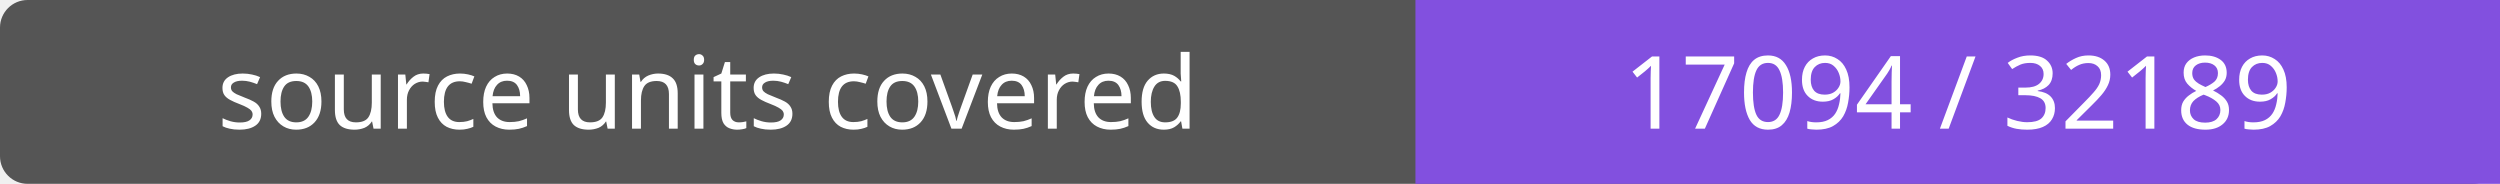
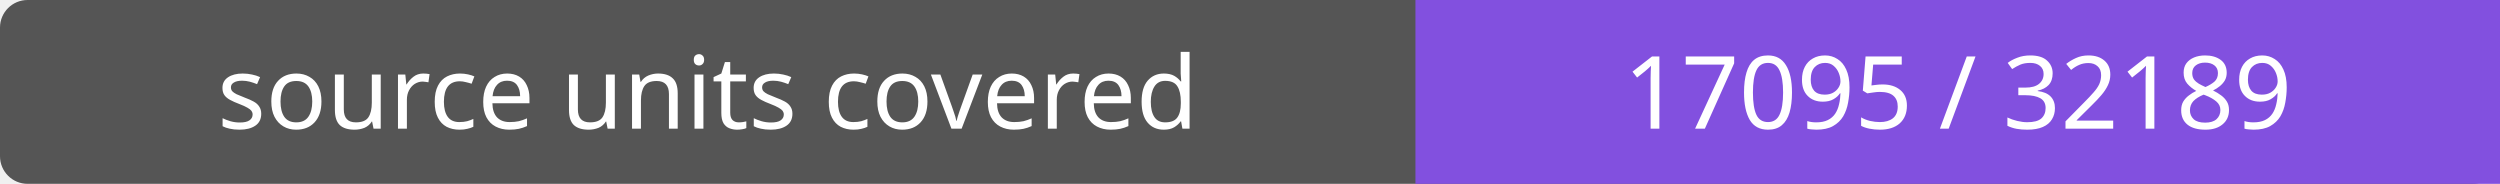
- <svg xmlns="http://www.w3.org/2000/svg" width="272" height="20" role="img" aria-label="source units covered: 17094 / 32189">
+ <svg xmlns="http://www.w3.org/2000/svg" width="272" height="20" role="img" aria-label="source units covered: 17095 / 32189">
  <rect width="272" height="20" rx="3" fill="#555" />
  <path fill="#8250df" d="M154 0h118v20H154z" />
  <g fill="#fff" text-anchor="middle" font-family="Verdana,sans-serif" font-size="11">
    <text x="77.0" y="14">source units covered</text>
-     <text x="213.0" y="14">17094 / 32189</text>
+     <text x="213.0" y="14">17095 / 32189</text>
  </g>
</svg>
